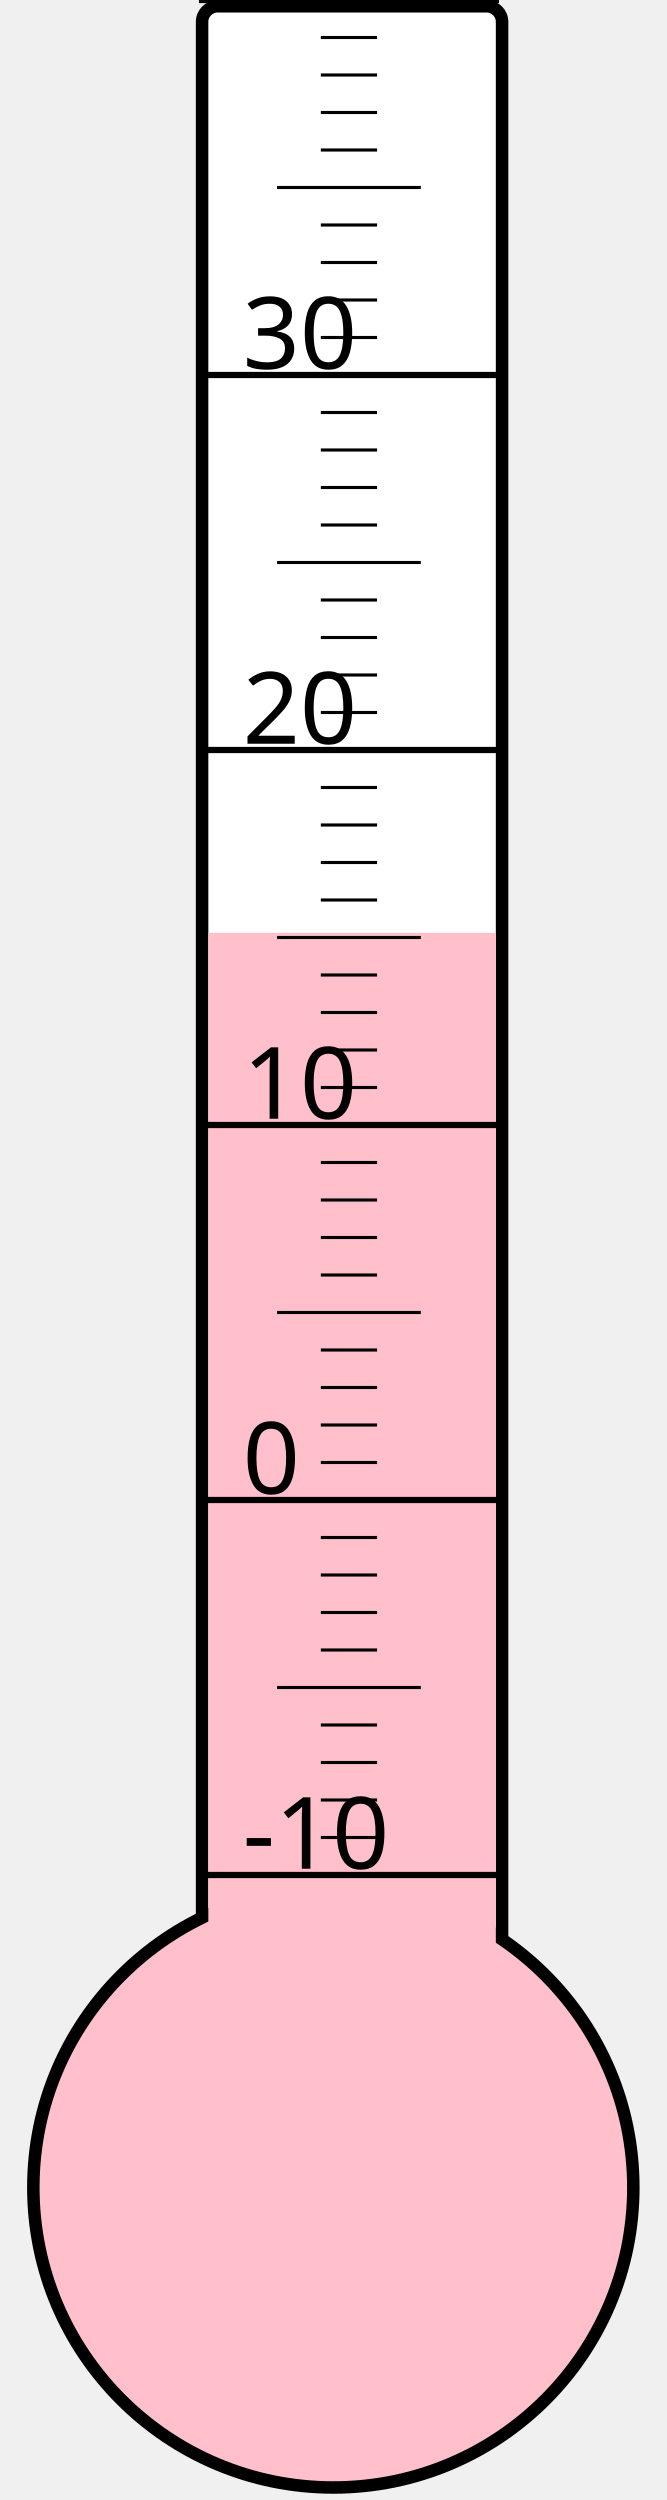
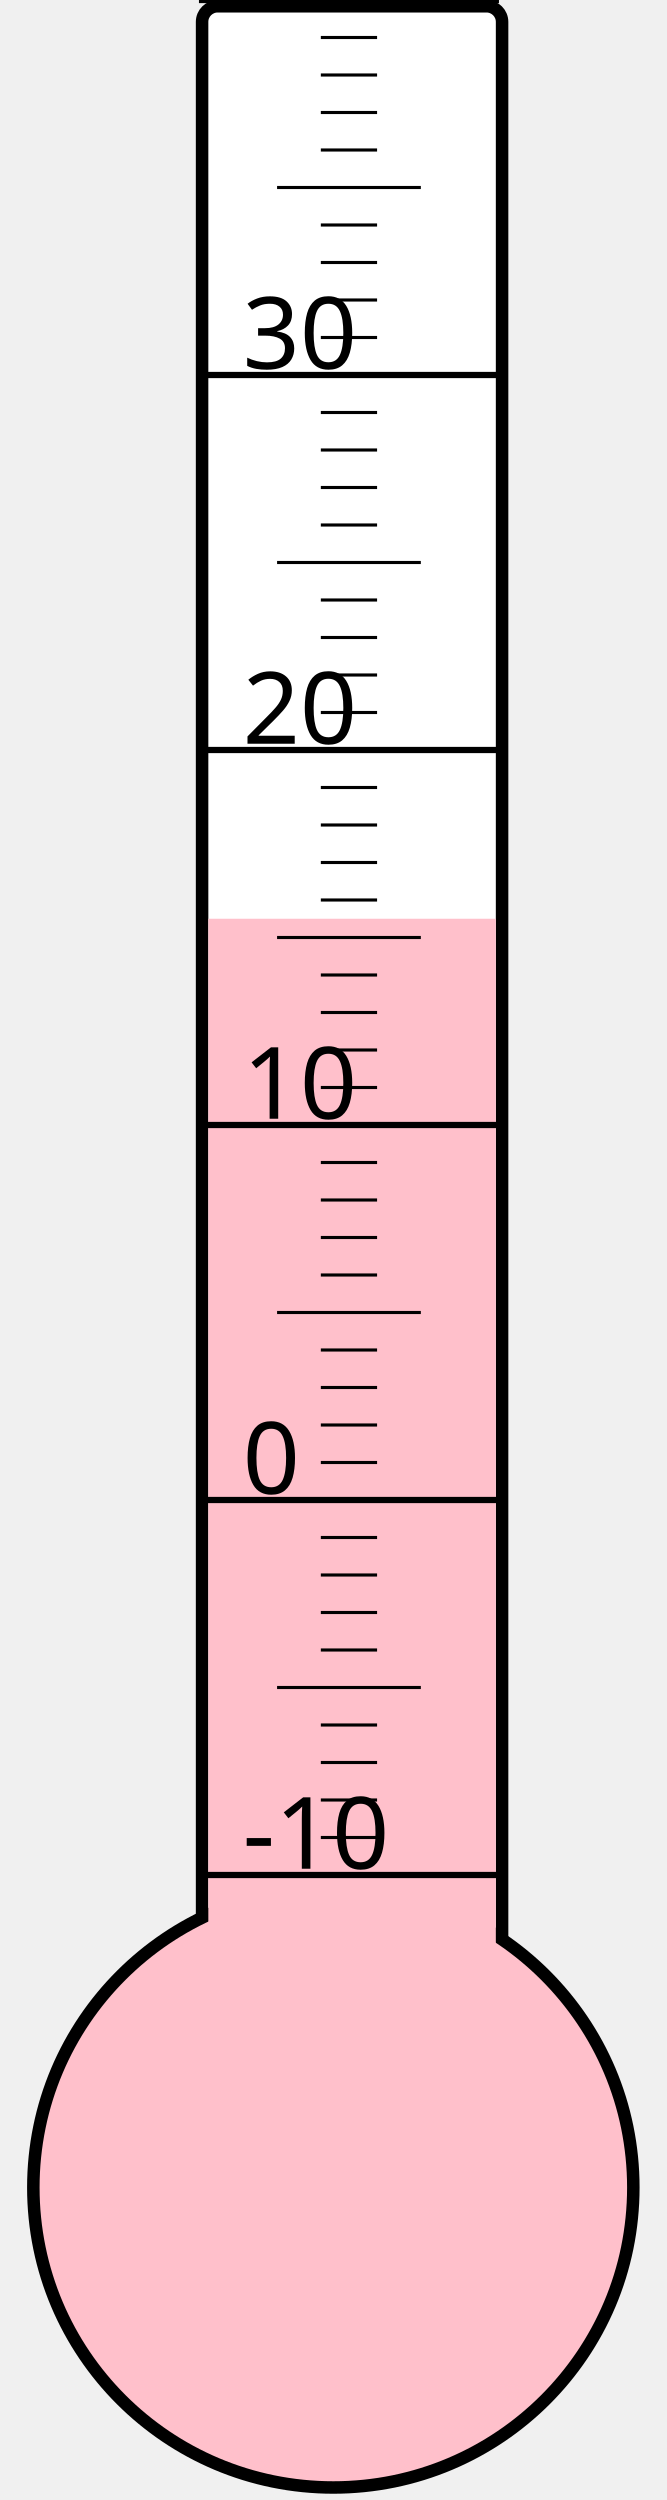
<svg xmlns="http://www.w3.org/2000/svg" width="40px" height="150px" viewBox="0 0 200 800">
  <rect width="200" height="800" x="0" y="0" style="fill: #ffffeb; fill-opacity: 0;" />
  <rect width="96" height="680" x="58" y="2" rx="5" ry="5" style="fill: white; fill-opacity: 1; stroke: black; stroke-width: 4;" />
  <circle cx="100" cy="700" r="96" style="fill: pink; stroke: black; stroke-width: 4;" />
-   <rect width="92" height="401.5" x="60" y="298.5" style="fill: pink; fill-opacity: 1; stroke-width: 0;" />
+   <rect width="92" height="406.0" x="60" y="294.0" style="fill: pink; fill-opacity: 1; stroke-width: 0;" />
  <text x="71" y="598" style="font-family: sans-serif; font-size: 24pt;">-10</text>
  <text x="71" y="478" style="font-family: sans-serif; font-size: 24pt;">0</text>
  <text x="71" y="358" style="font-family: sans-serif; font-size: 24pt;">10</text>
  <text x="71" y="238" style="font-family: sans-serif; font-size: 24pt;">20</text>
  <text x="71" y="118" style="font-family: sans-serif; font-size: 24pt;">30</text>
  <g style="stroke: black;">
    <line x1="57" y1="600" x2="153" y2="600" style="stroke-width: 2;" />
    <line x1="96" y1="588" x2="114" y2="588" style="stroke-width: 1;" />
    <line x1="96" y1="576" x2="114" y2="576" style="stroke-width: 1;" />
    <line x1="96" y1="564" x2="114" y2="564" style="stroke-width: 1;" />
    <line x1="96" y1="552" x2="114" y2="552" style="stroke-width: 1;" />
    <line x1="82" y1="540" x2="128" y2="540" style="stroke-width: 1;" />
    <line x1="96" y1="528" x2="114" y2="528" style="stroke-width: 1;" />
    <line x1="96" y1="516" x2="114" y2="516" style="stroke-width: 1;" />
    <line x1="96" y1="504" x2="114" y2="504" style="stroke-width: 1;" />
    <line x1="96" y1="492" x2="114" y2="492" style="stroke-width: 1;" />
    <line x1="57" y1="480" x2="153" y2="480" style="stroke-width: 2;" />
    <line x1="96" y1="468" x2="114" y2="468" style="stroke-width: 1;" />
    <line x1="96" y1="456" x2="114" y2="456" style="stroke-width: 1;" />
    <line x1="96" y1="444" x2="114" y2="444" style="stroke-width: 1;" />
    <line x1="96" y1="432" x2="114" y2="432" style="stroke-width: 1;" />
    <line x1="82" y1="420" x2="128" y2="420" style="stroke-width: 1;" />
    <line x1="96" y1="408" x2="114" y2="408" style="stroke-width: 1;" />
    <line x1="96" y1="396" x2="114" y2="396" style="stroke-width: 1;" />
    <line x1="96" y1="384" x2="114" y2="384" style="stroke-width: 1;" />
    <line x1="96" y1="372" x2="114" y2="372" style="stroke-width: 1;" />
    <line x1="57" y1="360" x2="153" y2="360" style="stroke-width: 2;" />
    <line x1="96" y1="348" x2="114" y2="348" style="stroke-width: 1;" />
    <line x1="96" y1="336" x2="114" y2="336" style="stroke-width: 1;" />
    <line x1="96" y1="324" x2="114" y2="324" style="stroke-width: 1;" />
    <line x1="96" y1="312" x2="114" y2="312" style="stroke-width: 1;" />
    <line x1="82" y1="300" x2="128" y2="300" style="stroke-width: 1;" />
    <line x1="96" y1="288" x2="114" y2="288" style="stroke-width: 1;" />
    <line x1="96" y1="276" x2="114" y2="276" style="stroke-width: 1;" />
    <line x1="96" y1="264" x2="114" y2="264" style="stroke-width: 1;" />
    <line x1="96" y1="252" x2="114" y2="252" style="stroke-width: 1;" />
    <line x1="57" y1="240" x2="153" y2="240" style="stroke-width: 2;" />
    <line x1="96" y1="228" x2="114" y2="228" style="stroke-width: 1;" />
    <line x1="96" y1="216" x2="114" y2="216" style="stroke-width: 1;" />
    <line x1="96" y1="204" x2="114" y2="204" style="stroke-width: 1;" />
    <line x1="96" y1="192" x2="114" y2="192" style="stroke-width: 1;" />
    <line x1="82" y1="180" x2="128" y2="180" style="stroke-width: 1;" />
    <line x1="96" y1="168" x2="114" y2="168" style="stroke-width: 1;" />
    <line x1="96" y1="156" x2="114" y2="156" style="stroke-width: 1;" />
    <line x1="96" y1="144" x2="114" y2="144" style="stroke-width: 1;" />
    <line x1="96" y1="132" x2="114" y2="132" style="stroke-width: 1;" />
    <line x1="57" y1="120" x2="153" y2="120" style="stroke-width: 2;" />
    <line x1="96" y1="108" x2="114" y2="108" style="stroke-width: 1;" />
    <line x1="96" y1="96" x2="114" y2="96" style="stroke-width: 1;" />
    <line x1="96" y1="84" x2="114" y2="84" style="stroke-width: 1;" />
    <line x1="96" y1="72" x2="114" y2="72" style="stroke-width: 1;" />
    <line x1="82" y1="60" x2="128" y2="60" style="stroke-width: 1;" />
    <line x1="96" y1="48" x2="114" y2="48" style="stroke-width: 1;" />
    <line x1="96" y1="36" x2="114" y2="36" style="stroke-width: 1;" />
    <line x1="96" y1="24" x2="114" y2="24" style="stroke-width: 1;" />
    <line x1="96" y1="12" x2="114" y2="12" style="stroke-width: 1;" />
    <line x1="57" y1="0" x2="153" y2="0" style="stroke-width: 2;" />
  </g>
</svg>
